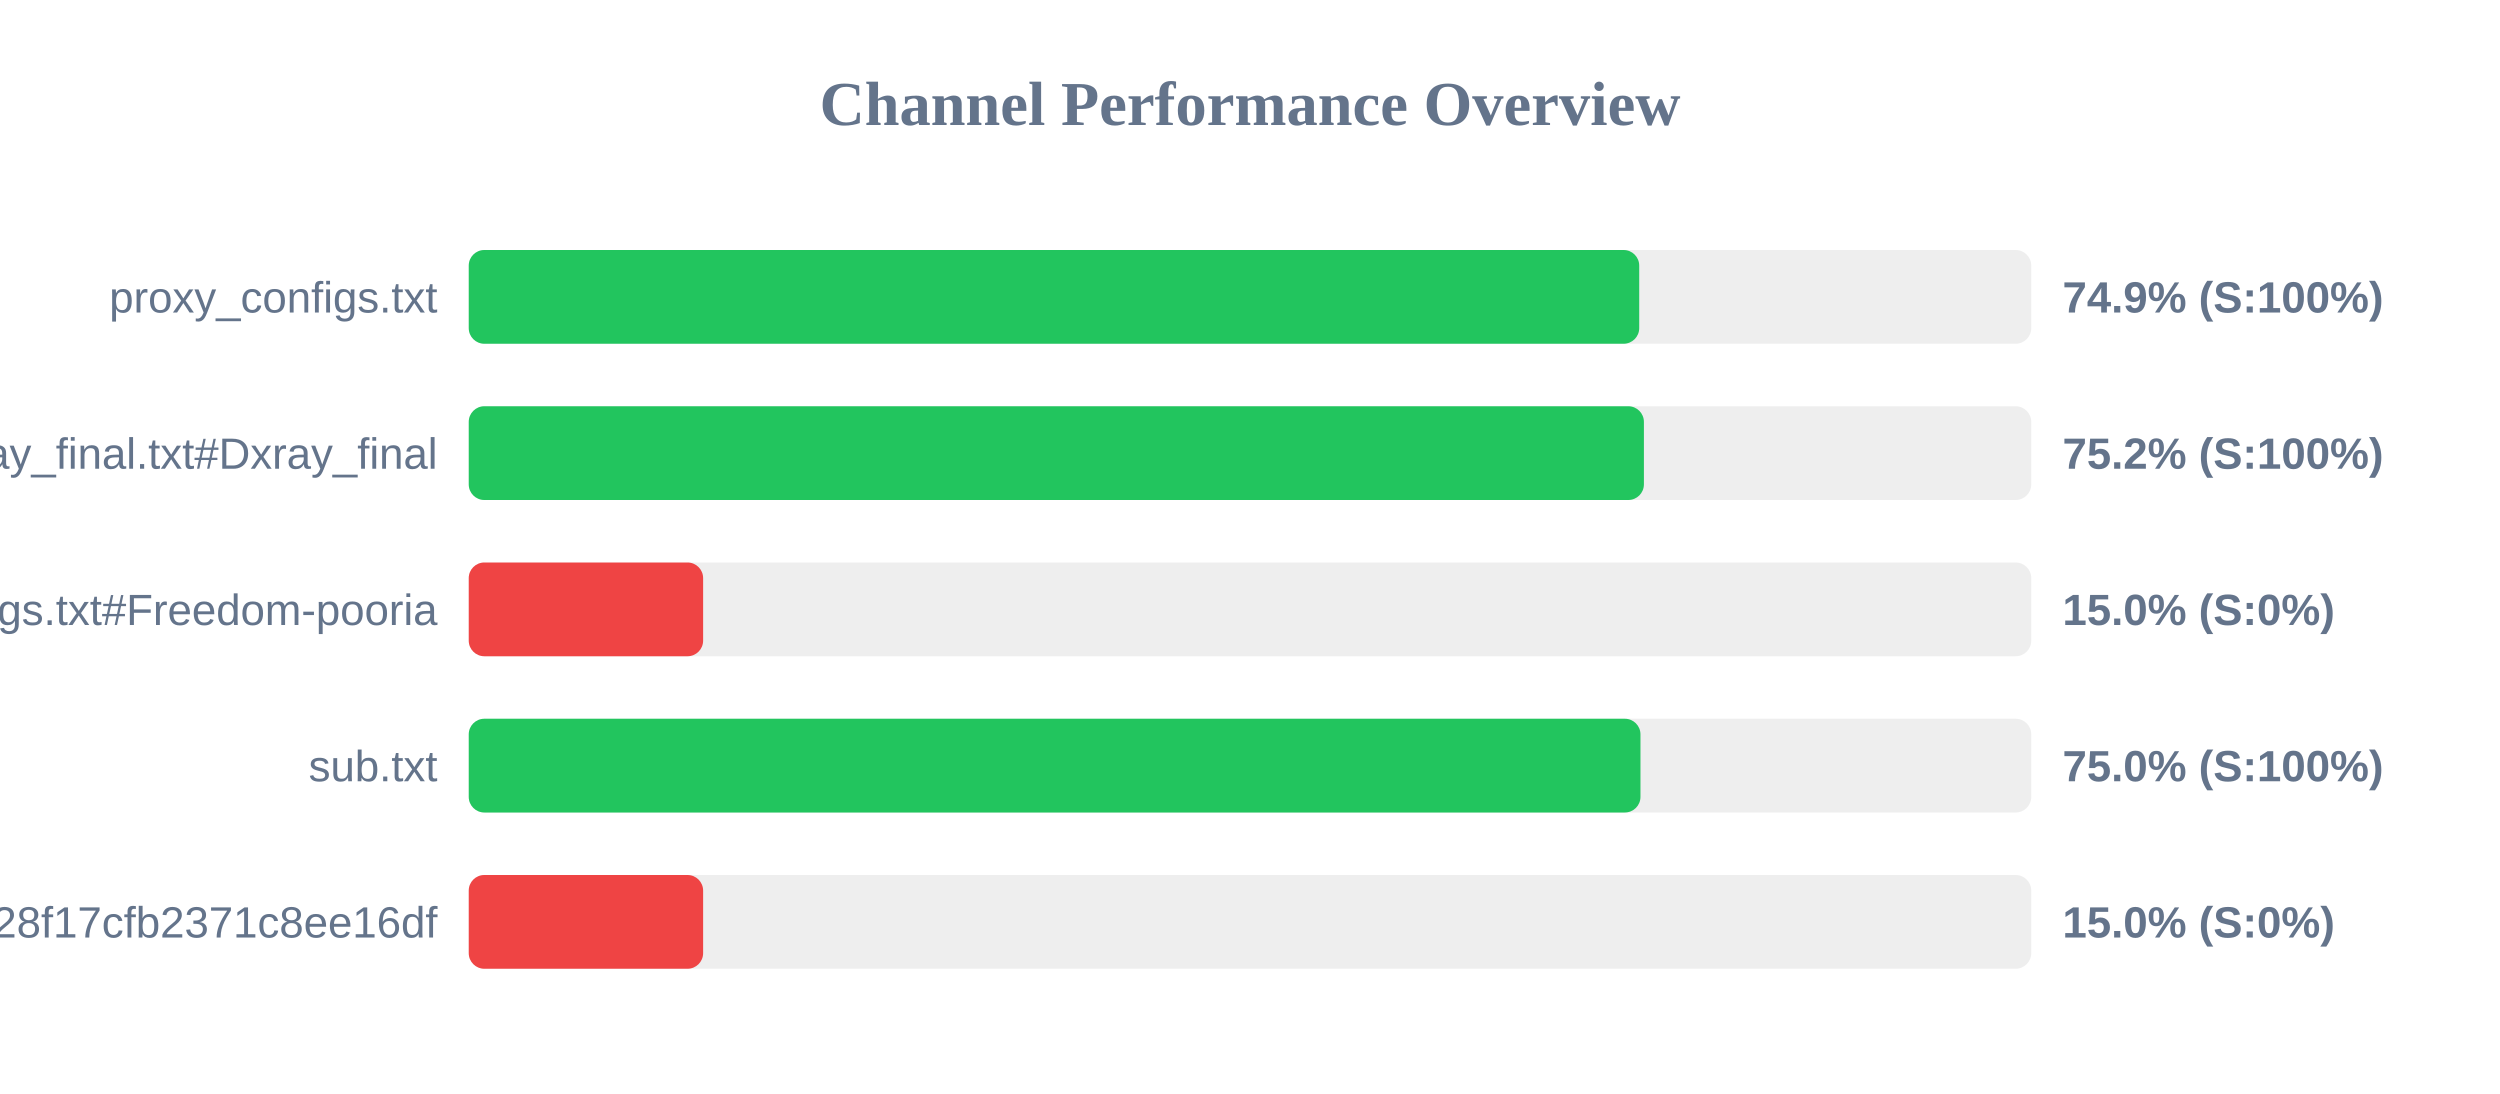
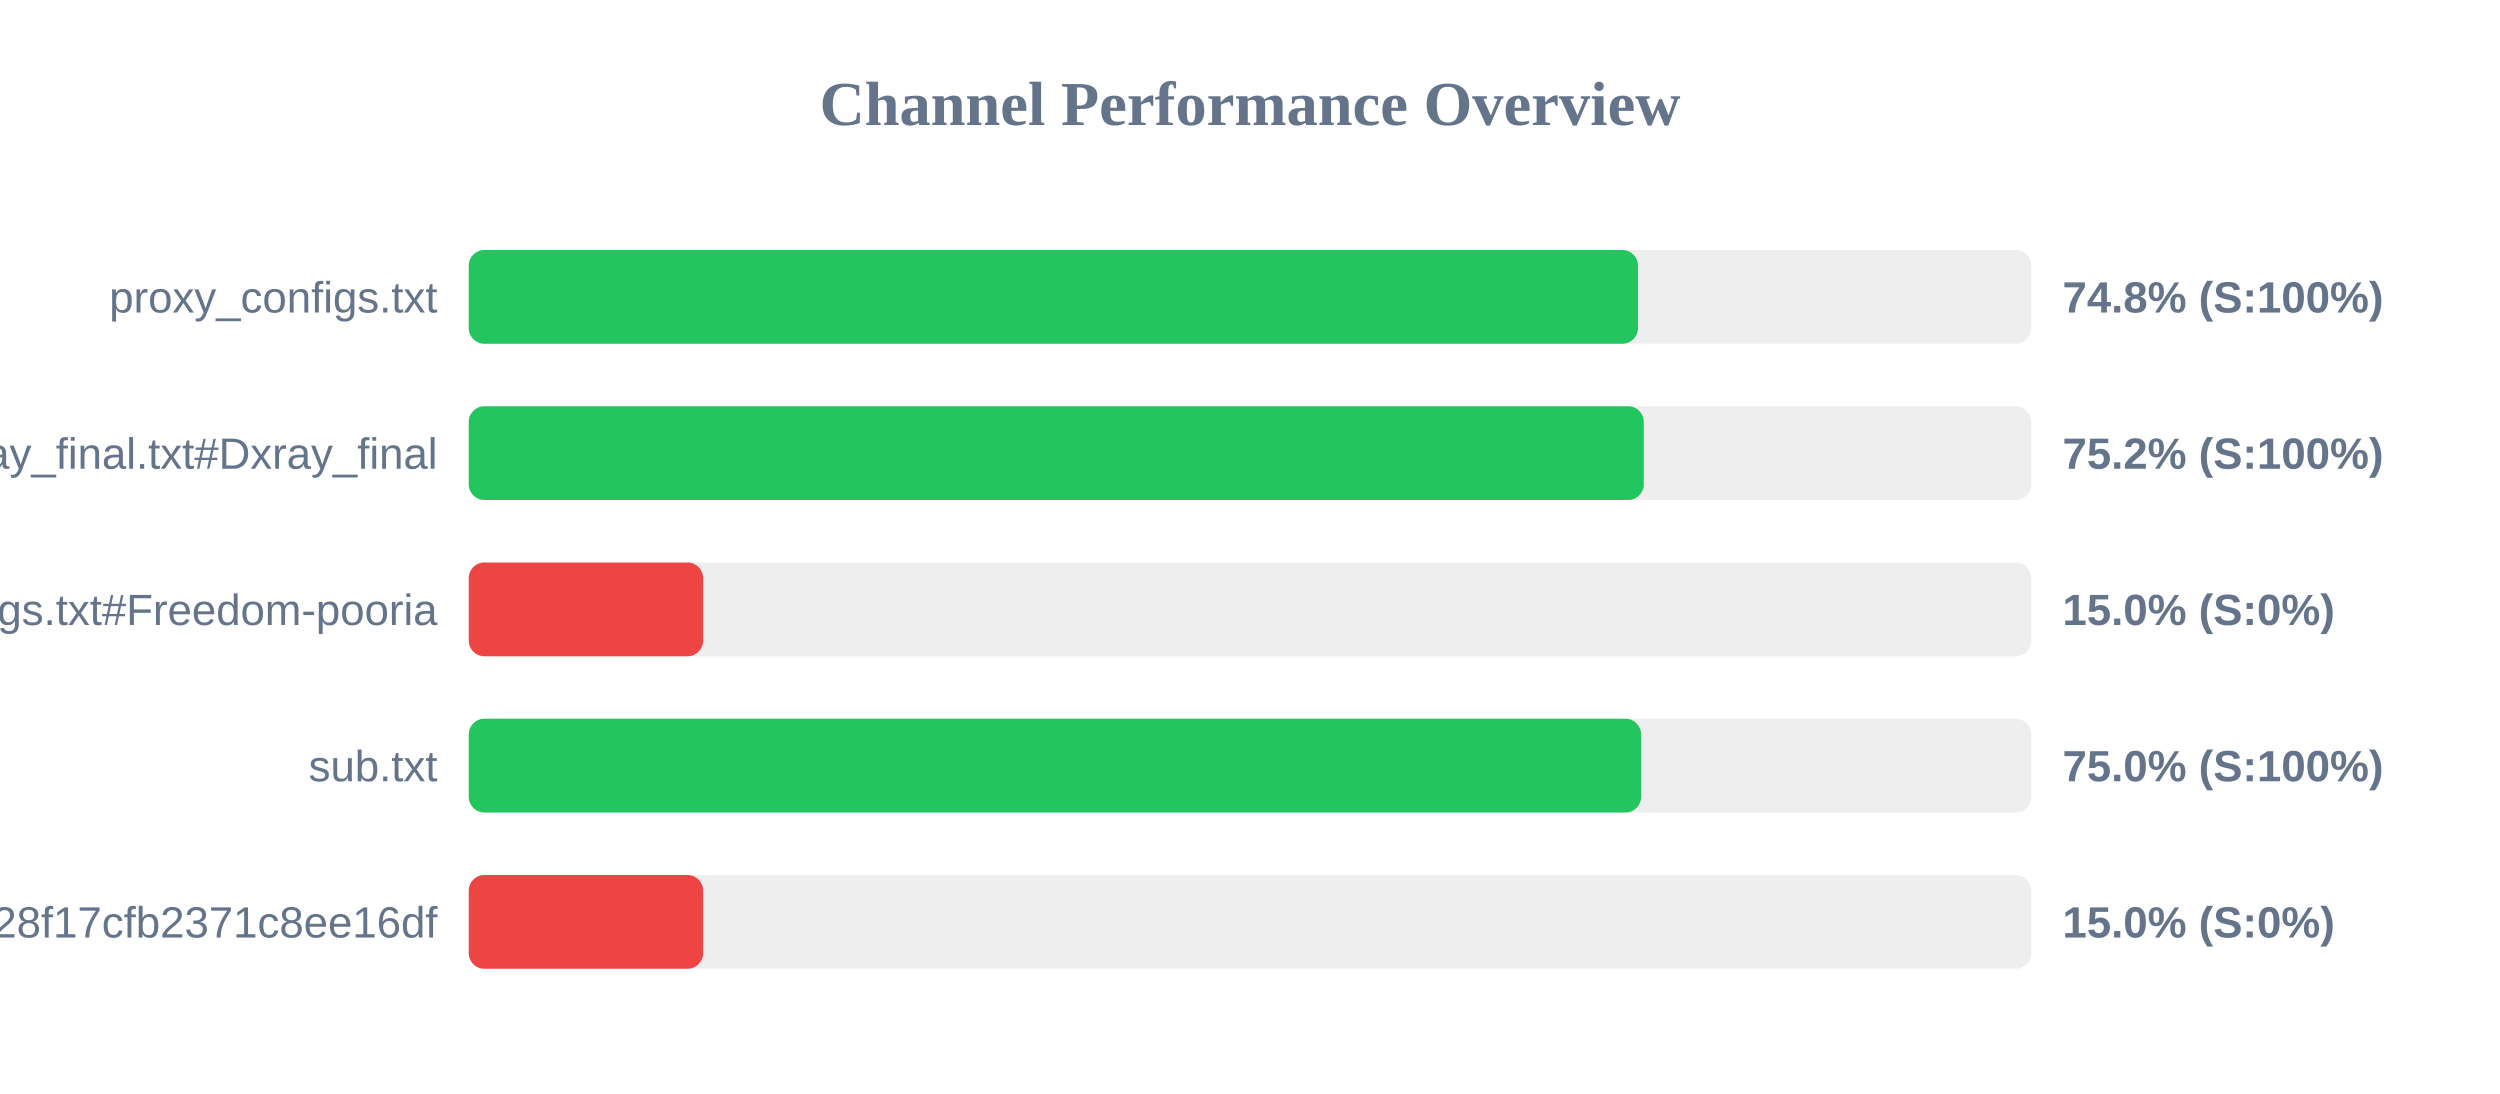
<svg xmlns="http://www.w3.org/2000/svg" width="800" height="350" version="1.1">
  <style>
        .row { font: 14px Arial; fill: #64748b; }
        .score { font: bold 14px Arial; fill: #64748b; }
    </style>
  <text x="400" y="40" text-anchor="middle" font-size="20px" font-weight="bold" fill="#64748b">Channel Performance Overview</text>
  <rect x="150" y="80" width="500" height="30" fill="#eee" rx="5" />
-   <rect x="150" y="80" width="374.55" height="30" fill="#22c55e" rx="5" />
+   <rect x="150" y="80" width="374.15" height="30" fill="#22c55e" rx="5" />
  <text x="140" y="100" text-anchor="end" class="row">proxy_configs.txt</text>
-   <text x="660" y="100" text-anchor="start" class="score">74.9% (S:100%)</text>
+   <text x="660" y="100" text-anchor="start" class="score">74.8% (S:100%)</text>
  <rect x="150" y="130" width="500" height="30" fill="#eee" rx="5" />
-   <rect x="150" y="130" width="376.05" height="30" fill="#22c55e" rx="5" />
+   <rect x="150" y="130" width="376.0" height="30" fill="#22c55e" rx="5" />
  <text x="140" y="150" text-anchor="end" class="row">xray_final.txt#Dxray_final</text>
  <text x="660" y="150" text-anchor="start" class="score">75.2% (S:100%)</text>
  <rect x="150" y="180" width="500" height="30" fill="#eee" rx="5" />
  <rect x="150" y="180" width="75.0" height="30" fill="#ef4444" rx="5" />
  <text x="140" y="200" text-anchor="end" class="row">v2ray_configs.txt#Freedom-pooria</text>
  <text x="660" y="200" text-anchor="start" class="score">15.0% (S:0%)</text>
  <rect x="150" y="230" width="500" height="30" fill="#eee" rx="5" />
-   <rect x="150" y="230" width="374.95" height="30" fill="#22c55e" rx="5" />
+   <rect x="150" y="230" width="375.15" height="30" fill="#22c55e" rx="5" />
  <text x="140" y="250" text-anchor="end" class="row">sub.txt</text>
  <text x="660" y="250" text-anchor="start" class="score">75.0% (S:100%)</text>
  <rect x="150" y="280" width="500" height="30" fill="#eee" rx="5" />
  <rect x="150" y="280" width="75.0" height="30" fill="#ef4444" rx="5" />
  <text x="140" y="300" text-anchor="end" class="row">?token=fedfed7b41b828f17cfb2371c8ee16df</text>
  <text x="660" y="300" text-anchor="start" class="score">15.0% (S:0%)</text>
</svg>
